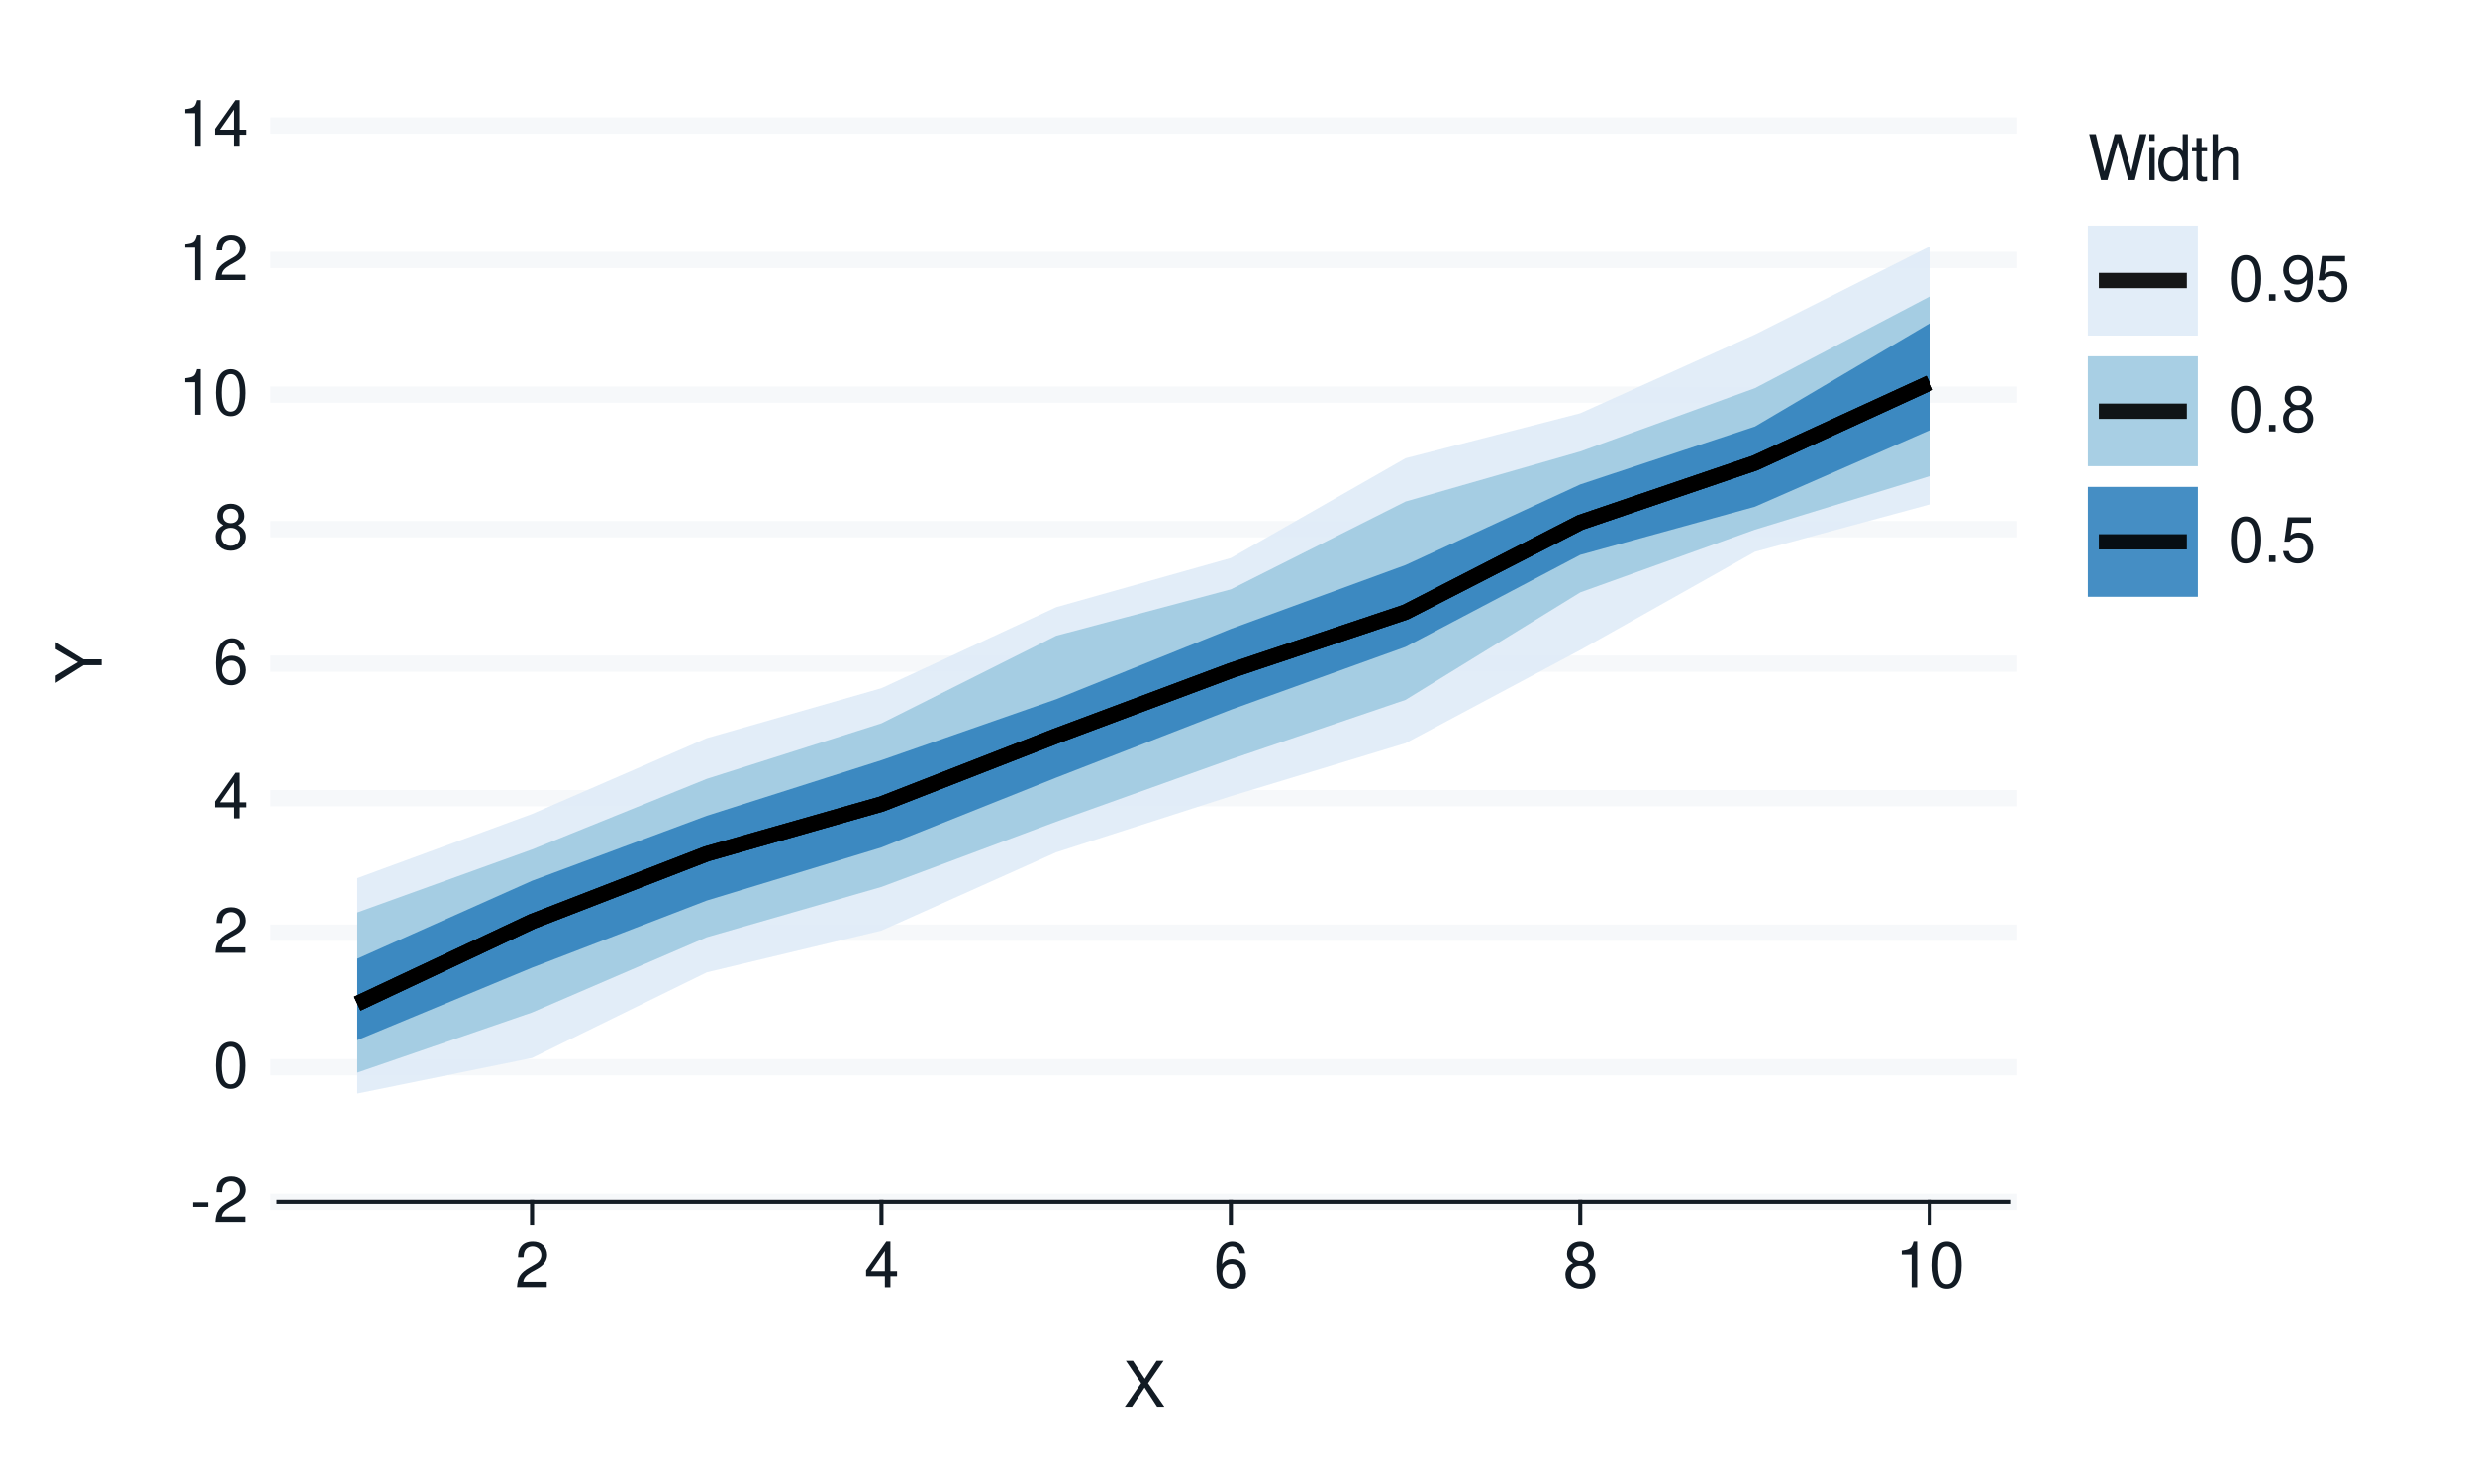
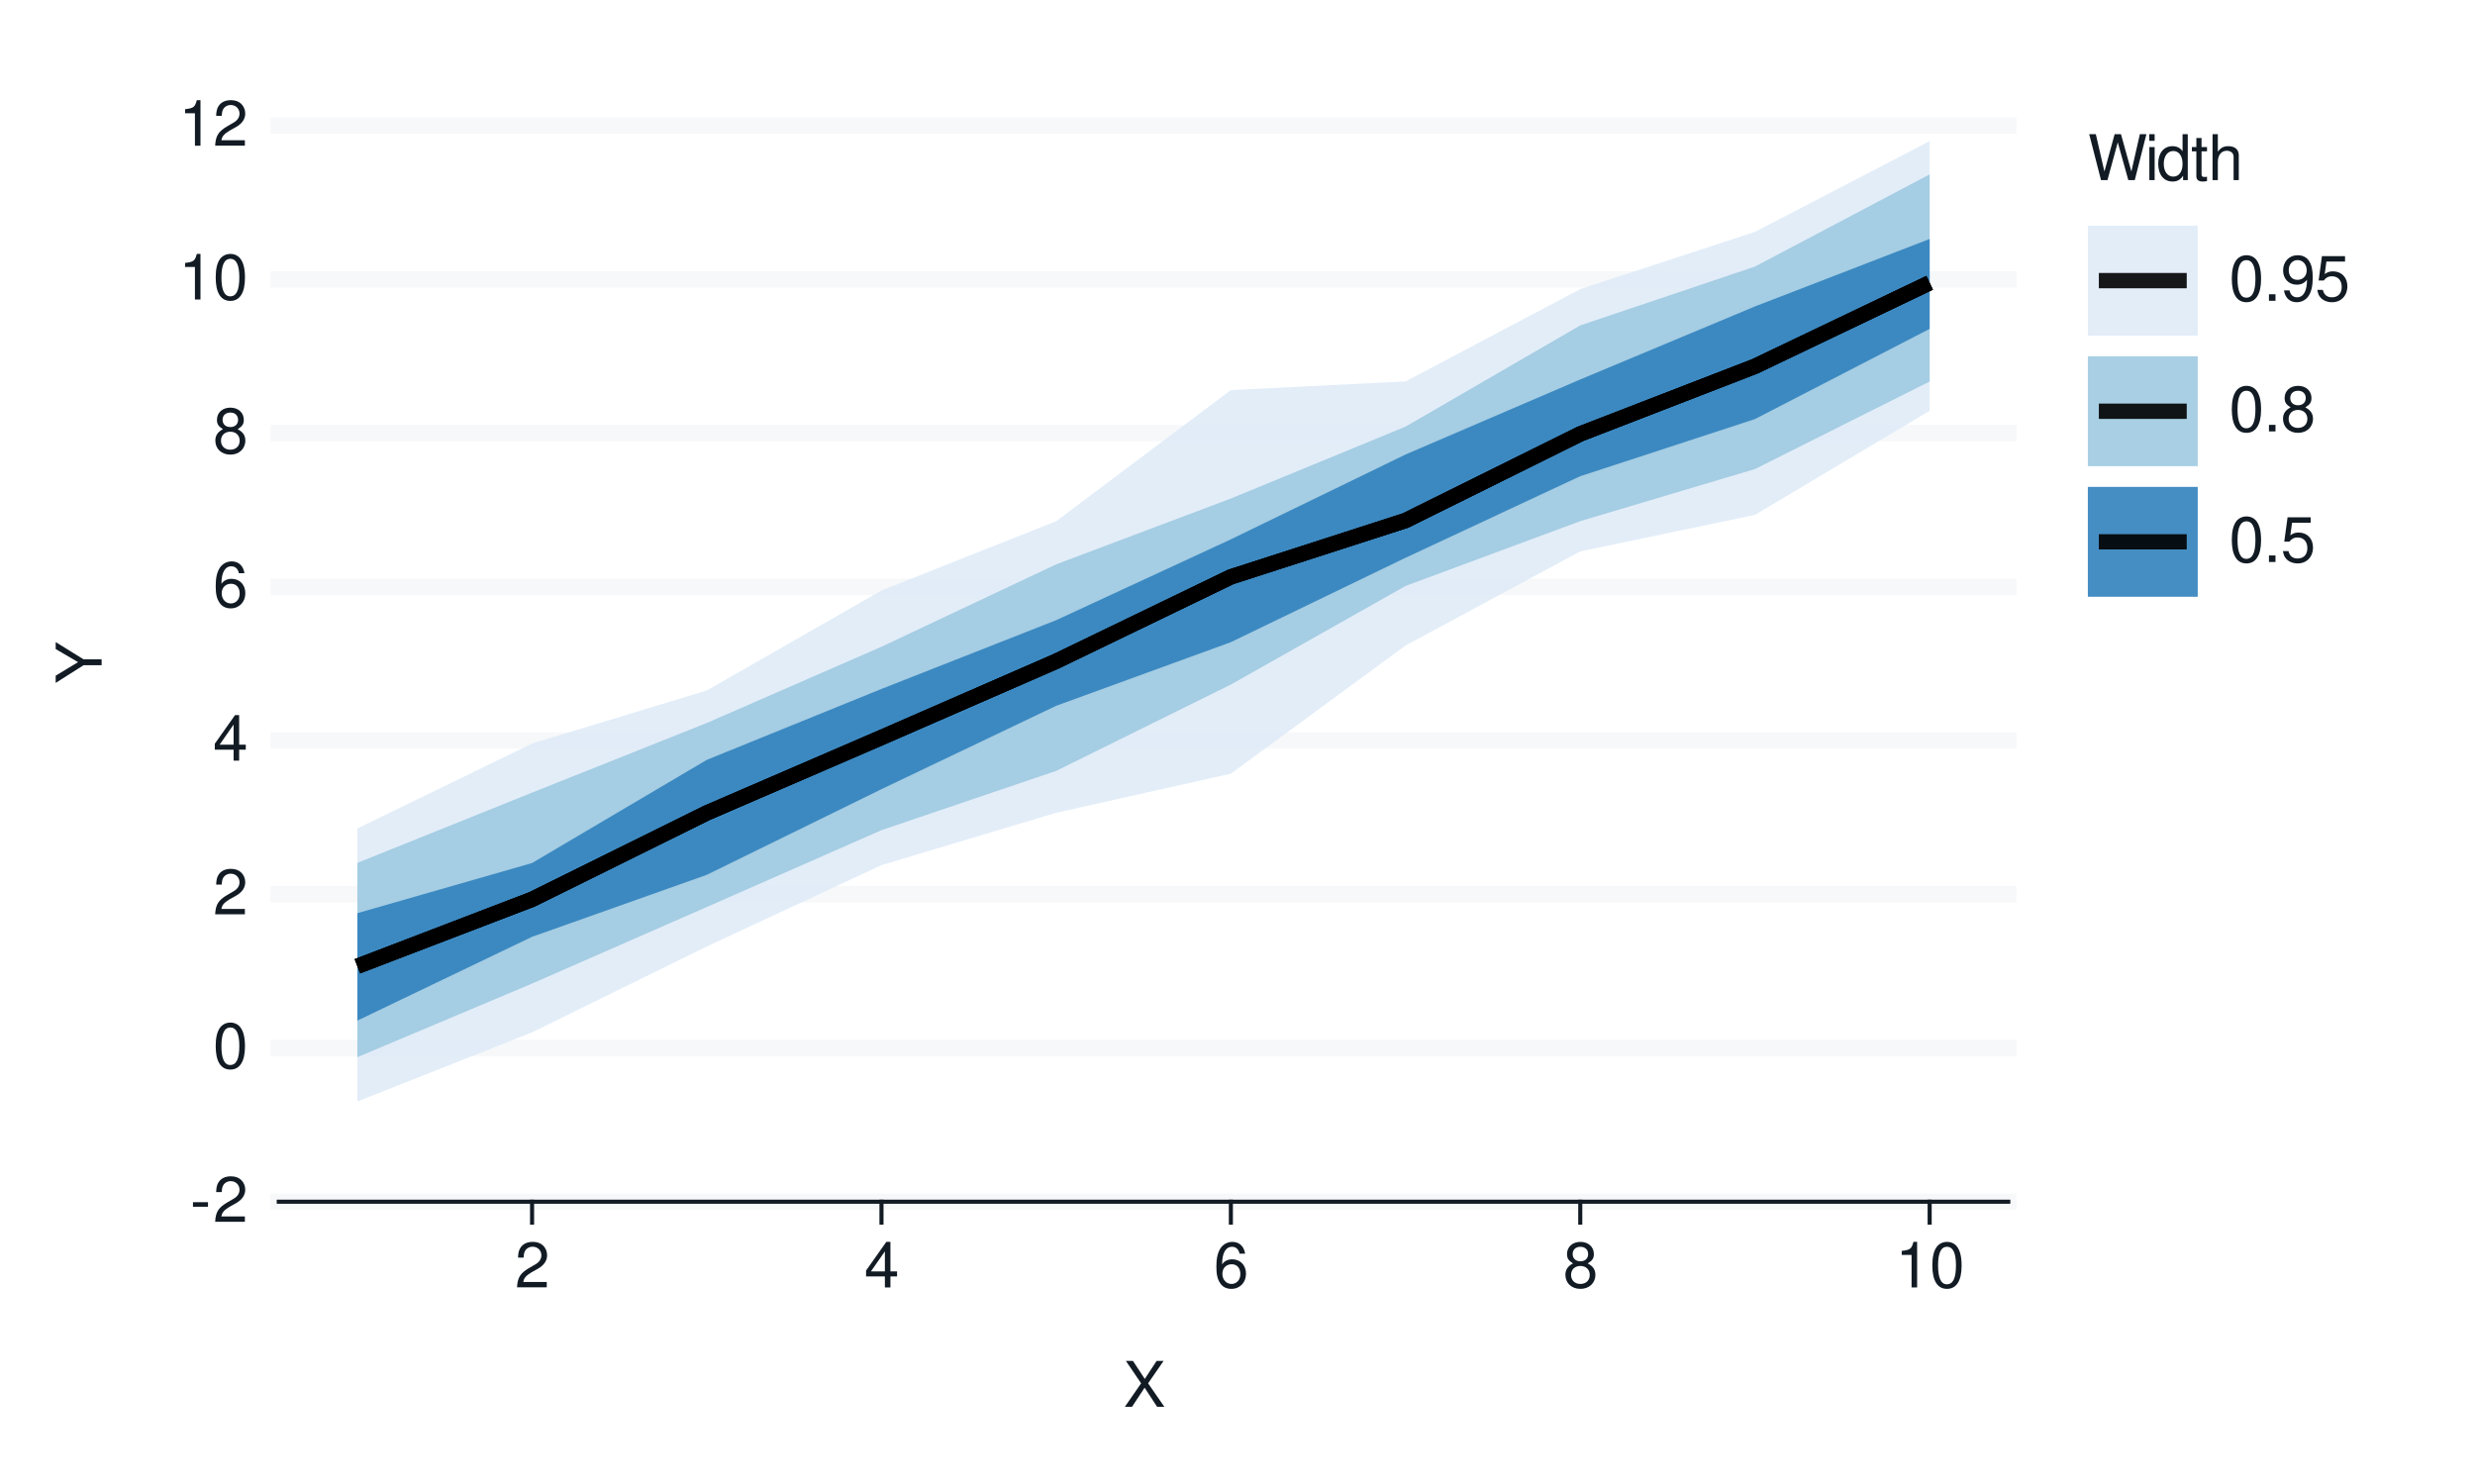
<svg xmlns="http://www.w3.org/2000/svg" xmlns:xlink="http://www.w3.org/1999/xlink" width="432pt" height="259pt" viewBox="0 0 432 259" version="1.1">
  <defs>
    <g>
      <symbol overflow="visible" id="glyph0-0">
        <path style="stroke:none;" d="" />
      </symbol>
      <symbol overflow="visible" id="glyph0-1">
        <path style="stroke:none;" d="M 3.125 -3.438 L 0.5 -3.438 L 0.5 -2.641 L 3.125 -2.641 Z M 3.125 -3.438 " />
      </symbol>
      <symbol overflow="visible" id="glyph0-2">
        <path style="stroke:none;" d="M 5.562 -0.953 L 1.469 -0.953 C 1.562 -1.609 1.906 -2.031 2.875 -2.625 L 3.969 -3.234 C 5.062 -3.844 5.625 -4.656 5.625 -5.625 C 5.625 -6.297 5.359 -6.906 4.891 -7.344 C 4.438 -7.75 3.859 -7.953 3.125 -7.953 C 2.141 -7.953 1.391 -7.594 0.969 -6.922 C 0.688 -6.5 0.578 -6 0.547 -5.203 L 1.516 -5.203 C 1.547 -5.734 1.609 -6.062 1.75 -6.328 C 2 -6.812 2.516 -7.109 3.094 -7.109 C 3.969 -7.109 4.625 -6.469 4.625 -5.609 C 4.625 -4.969 4.266 -4.422 3.578 -4.031 L 2.562 -3.438 C 0.938 -2.5 0.469 -1.75 0.375 -0.016 L 5.562 -0.016 Z M 5.562 -0.953 " />
      </symbol>
      <symbol overflow="visible" id="glyph0-3">
        <path style="stroke:none;" d="M 3.031 -7.953 C 2.297 -7.953 1.641 -7.625 1.234 -7.078 C 0.719 -6.375 0.469 -5.328 0.469 -3.844 C 0.469 -1.172 1.359 0.25 3.031 0.25 C 4.672 0.25 5.578 -1.172 5.578 -3.781 C 5.578 -5.328 5.328 -6.359 4.812 -7.078 C 4.406 -7.641 3.766 -7.953 3.031 -7.953 Z M 3.031 -7.094 C 4.062 -7.094 4.594 -6.031 4.594 -3.875 C 4.594 -1.609 4.078 -0.547 3 -0.547 C 1.984 -0.547 1.469 -1.656 1.469 -3.844 C 1.469 -6.031 1.984 -7.094 3.031 -7.094 Z M 3.031 -7.094 " />
      </symbol>
      <symbol overflow="visible" id="glyph0-4">
        <path style="stroke:none;" d="M 3.594 -1.922 L 3.594 0 L 4.562 0 L 4.562 -1.922 L 5.719 -1.922 L 5.719 -2.797 L 4.562 -2.797 L 4.562 -7.953 L 3.844 -7.953 L 0.312 -2.953 L 0.312 -1.922 Z M 3.594 -2.797 L 1.156 -2.797 L 3.594 -6.297 Z M 3.594 -2.797 " />
      </symbol>
      <symbol overflow="visible" id="glyph0-5">
        <path style="stroke:none;" d="M 5.484 -5.891 C 5.297 -7.188 4.453 -7.953 3.266 -7.953 C 2.406 -7.953 1.641 -7.531 1.172 -6.812 C 0.688 -6.031 0.469 -5.078 0.469 -3.625 C 0.469 -2.281 0.656 -1.438 1.141 -0.734 C 1.547 -0.094 2.234 0.25 3.094 0.25 C 4.578 0.25 5.641 -0.859 5.641 -2.406 C 5.641 -3.875 4.656 -4.906 3.25 -4.906 C 2.484 -4.906 1.875 -4.625 1.469 -4.031 C 1.469 -6 2.094 -7.094 3.203 -7.094 C 3.891 -7.094 4.359 -6.656 4.516 -5.891 Z M 3.141 -4.047 C 4.062 -4.047 4.656 -3.391 4.656 -2.328 C 4.656 -1.328 4 -0.609 3.109 -0.609 C 2.203 -0.609 1.516 -1.359 1.516 -2.375 C 1.516 -3.359 2.172 -4.047 3.141 -4.047 Z M 3.141 -4.047 " />
      </symbol>
      <symbol overflow="visible" id="glyph0-6">
        <path style="stroke:none;" d="M 4.297 -4.188 C 5.109 -4.688 5.375 -5.078 5.375 -5.828 C 5.375 -7.078 4.406 -7.953 3.031 -7.953 C 1.656 -7.953 0.688 -7.078 0.688 -5.844 C 0.688 -5.078 0.938 -4.703 1.734 -4.188 C 0.844 -3.734 0.406 -3.094 0.406 -2.219 C 0.406 -0.766 1.469 0.25 3.031 0.25 C 4.562 0.25 5.641 -0.766 5.641 -2.219 C 5.641 -3.094 5.203 -3.734 4.297 -4.188 Z M 3.031 -7.094 C 3.844 -7.094 4.375 -6.594 4.375 -5.812 C 4.375 -5.062 3.844 -4.562 3.031 -4.562 C 2.203 -4.562 1.672 -5.062 1.672 -5.828 C 1.672 -6.594 2.203 -7.094 3.031 -7.094 Z M 3.031 -3.75 C 4 -3.75 4.656 -3.109 4.656 -2.188 C 4.656 -1.234 4 -0.609 3 -0.609 C 2.062 -0.609 1.391 -1.25 1.391 -2.172 C 1.391 -3.125 2.047 -3.75 3.031 -3.75 Z M 3.031 -3.75 " />
      </symbol>
      <symbol overflow="visible" id="glyph0-7">
        <path style="stroke:none;" d="M 2.844 -5.672 L 2.844 0 L 3.812 0 L 3.812 -7.953 L 3.172 -7.953 C 2.844 -6.734 2.625 -6.562 1.125 -6.375 L 1.125 -5.672 Z M 2.844 -5.672 " />
      </symbol>
      <symbol overflow="visible" id="glyph0-8">
        <path style="stroke:none;" d="M 4.297 -4.109 L 7 -8.016 L 5.781 -8.016 L 3.719 -4.875 L 1.656 -8.016 L 0.422 -8.016 L 3.078 -4.109 L 0.234 0 L 1.484 0 L 3.688 -3.344 L 5.875 0 L 7.141 0 Z M 4.297 -4.109 " />
      </symbol>
      <symbol overflow="visible" id="glyph0-9">
        <path style="stroke:none;" d="M 8.188 0 L 10.219 -8.016 L 9.078 -8.016 L 7.594 -1.5 L 5.781 -8.016 L 4.672 -8.016 L 2.891 -1.5 L 1.391 -8.016 L 0.234 -8.016 L 2.297 0 L 3.422 0 L 5.219 -6.594 L 7.062 0 Z M 8.188 0 " />
      </symbol>
      <symbol overflow="visible" id="glyph0-10">
        <path style="stroke:none;" d="M 1.656 -5.766 L 0.734 -5.766 L 0.734 0 L 1.656 0 Z M 1.656 -8.016 L 0.719 -8.016 L 0.719 -6.859 L 1.656 -6.859 Z M 1.656 -8.016 " />
      </symbol>
      <symbol overflow="visible" id="glyph0-11">
        <path style="stroke:none;" d="M 5.438 -8.016 L 4.531 -8.016 L 4.531 -5.031 C 4.141 -5.625 3.531 -5.922 2.766 -5.922 C 1.266 -5.922 0.281 -4.734 0.281 -2.891 C 0.281 -0.953 1.234 0.25 2.797 0.25 C 3.594 0.25 4.141 -0.047 4.625 -0.766 L 4.625 0 L 5.438 0 Z M 2.922 -5.078 C 3.906 -5.078 4.531 -4.203 4.531 -2.812 C 4.531 -1.484 3.891 -0.609 2.922 -0.609 C 1.906 -0.609 1.25 -1.5 1.25 -2.844 C 1.25 -4.188 1.906 -5.078 2.922 -5.078 Z M 2.922 -5.078 " />
      </symbol>
      <symbol overflow="visible" id="glyph0-12">
        <path style="stroke:none;" d="M 2.797 -5.766 L 1.844 -5.766 L 1.844 -7.344 L 0.938 -7.344 L 0.938 -5.766 L 0.156 -5.766 L 0.156 -5.016 L 0.938 -5.016 L 0.938 -0.656 C 0.938 -0.062 1.328 0.25 2.047 0.25 C 2.281 0.25 2.484 0.234 2.797 0.172 L 2.797 -0.594 C 2.656 -0.562 2.547 -0.547 2.359 -0.547 C 1.953 -0.547 1.844 -0.656 1.844 -1.062 L 1.844 -5.016 L 2.797 -5.016 Z M 2.797 -5.766 " />
      </symbol>
      <symbol overflow="visible" id="glyph0-13">
        <path style="stroke:none;" d="M 0.766 -8.016 L 0.766 0 L 1.688 0 L 1.688 -3.172 C 1.688 -4.359 2.297 -5.125 3.25 -5.125 C 3.547 -5.125 3.844 -5.031 4.062 -4.875 C 4.328 -4.672 4.438 -4.406 4.438 -4 L 4.438 0 L 5.344 0 L 5.344 -4.359 C 5.344 -5.328 4.656 -5.922 3.531 -5.922 C 2.719 -5.922 2.219 -5.672 1.688 -4.969 L 1.688 -8.016 Z M 0.766 -8.016 " />
      </symbol>
      <symbol overflow="visible" id="glyph0-14">
        <path style="stroke:none;" d="M 2.094 -1.141 L 0.953 -1.141 L 0.953 0 L 2.094 0 Z M 2.094 -1.141 " />
      </symbol>
      <symbol overflow="visible" id="glyph0-15">
        <path style="stroke:none;" d="M 0.578 -1.812 C 0.766 -0.516 1.609 0.25 2.797 0.25 C 3.656 0.25 4.438 -0.172 4.891 -0.875 C 5.375 -1.656 5.594 -2.625 5.594 -4.062 C 5.594 -5.406 5.406 -6.266 4.938 -6.969 C 4.516 -7.609 3.828 -7.953 2.969 -7.953 C 1.484 -7.953 0.422 -6.844 0.422 -5.297 C 0.422 -3.844 1.406 -2.812 2.812 -2.812 C 3.547 -2.812 4.109 -3.062 4.594 -3.672 C 4.594 -1.688 3.969 -0.609 2.859 -0.609 C 2.172 -0.609 1.703 -1.047 1.547 -1.812 Z M 2.953 -7.109 C 3.859 -7.109 4.547 -6.344 4.547 -5.328 C 4.547 -4.344 3.891 -3.656 2.922 -3.656 C 1.984 -3.656 1.406 -4.328 1.406 -5.375 C 1.406 -6.375 2.062 -7.109 2.953 -7.109 Z M 2.953 -7.109 " />
      </symbol>
      <symbol overflow="visible" id="glyph0-16">
        <path style="stroke:none;" d="M 5.234 -7.797 L 1.203 -7.797 L 0.625 -3.547 L 1.516 -3.547 C 1.969 -4.094 2.344 -4.281 2.953 -4.281 C 4 -4.281 4.656 -3.562 4.656 -2.406 C 4.656 -1.281 4 -0.609 2.953 -0.609 C 2.094 -0.609 1.578 -1.031 1.359 -1.906 L 0.391 -1.906 C 0.516 -1.281 0.625 -0.969 0.859 -0.688 C 1.297 -0.094 2.094 0.25 2.969 0.25 C 4.547 0.25 5.641 -0.891 5.641 -2.547 C 5.641 -4.078 4.625 -5.141 3.125 -5.141 C 2.578 -5.141 2.141 -5 1.688 -4.656 L 1.984 -6.844 L 5.234 -6.844 Z M 5.234 -7.797 " />
      </symbol>
      <symbol overflow="visible" id="glyph1-0">
        <path style="stroke:none;" d="" />
      </symbol>
      <symbol overflow="visible" id="glyph1-1">
        <path style="stroke:none;" d="M -3.141 -4.25 L -8.016 -7.266 L -8.016 -6.047 L -4.109 -3.766 L -8.016 -1.406 L -8.016 -0.141 L -3.141 -3.234 L 0 -3.234 L 0 -4.25 Z M -3.141 -4.25 " />
      </symbol>
    </g>
  </defs>
  <g id="surface93">
    <rect x="0" y="0" width="432" height="259" style="fill:rgb(100%,100%,100%);fill-opacity:1;stroke:none;" />
    <path style="fill:none;stroke-width:0.711;stroke-linecap:round;stroke-linejoin:round;stroke:rgb(100%,100%,100%);stroke-opacity:1;stroke-miterlimit:10;" d="M 0 259 L 432 259 L 432 0 L 0 0 Z M 0 259 " />
    <path style="fill-rule:nonzero;fill:rgb(100%,100%,100%);fill-opacity:1;stroke-width:0.711;stroke-linecap:round;stroke-linejoin:round;stroke:rgb(100%,100%,100%);stroke-opacity:1;stroke-miterlimit:10;" d="M 48.656 209.758 L 350.535 209.758 L 350.535 21.918 L 48.656 21.918 Z M 48.656 209.758 " />
    <path style="fill:none;stroke-width:2.845;stroke-linecap:square;stroke-linejoin:round;stroke:rgb(96.471%,97.255%,98.039%);stroke-opacity:1;stroke-miterlimit:10;" d="M 48.656 209.758 L 350.535 209.758 " />
-     <path style="fill:none;stroke-width:2.845;stroke-linecap:square;stroke-linejoin:round;stroke:rgb(96.471%,97.255%,98.039%);stroke-opacity:1;stroke-miterlimit:10;" d="M 48.656 186.277 L 350.535 186.277 " />
-     <path style="fill:none;stroke-width:2.845;stroke-linecap:square;stroke-linejoin:round;stroke:rgb(96.471%,97.255%,98.039%);stroke-opacity:1;stroke-miterlimit:10;" d="M 48.656 162.797 L 350.535 162.797 " />
-     <path style="fill:none;stroke-width:2.845;stroke-linecap:square;stroke-linejoin:round;stroke:rgb(96.471%,97.255%,98.039%);stroke-opacity:1;stroke-miterlimit:10;" d="M 48.656 139.316 L 350.535 139.316 " />
-     <path style="fill:none;stroke-width:2.845;stroke-linecap:square;stroke-linejoin:round;stroke:rgb(96.471%,97.255%,98.039%);stroke-opacity:1;stroke-miterlimit:10;" d="M 48.656 115.84 L 350.535 115.84 " />
-     <path style="fill:none;stroke-width:2.845;stroke-linecap:square;stroke-linejoin:round;stroke:rgb(96.471%,97.255%,98.039%);stroke-opacity:1;stroke-miterlimit:10;" d="M 48.656 92.359 L 350.535 92.359 " />
-     <path style="fill:none;stroke-width:2.845;stroke-linecap:square;stroke-linejoin:round;stroke:rgb(96.471%,97.255%,98.039%);stroke-opacity:1;stroke-miterlimit:10;" d="M 48.656 68.879 L 350.535 68.879 " />
-     <path style="fill:none;stroke-width:2.845;stroke-linecap:square;stroke-linejoin:round;stroke:rgb(96.471%,97.255%,98.039%);stroke-opacity:1;stroke-miterlimit:10;" d="M 48.656 45.398 L 350.535 45.398 " />
+     <path style="fill:none;stroke-width:2.845;stroke-linecap:square;stroke-linejoin:round;stroke:rgb(96.471%,97.255%,98.039%);stroke-opacity:1;stroke-miterlimit:10;" d="M 48.656 182.922 L 350.535 182.922 " />
+     <path style="fill:none;stroke-width:2.845;stroke-linecap:square;stroke-linejoin:round;stroke:rgb(96.471%,97.255%,98.039%);stroke-opacity:1;stroke-miterlimit:10;" d="M 48.656 156.09 L 350.535 156.09 " />
+     <path style="fill:none;stroke-width:2.845;stroke-linecap:square;stroke-linejoin:round;stroke:rgb(96.471%,97.255%,98.039%);stroke-opacity:1;stroke-miterlimit:10;" d="M 48.656 129.254 L 350.535 129.254 " />
+     <path style="fill:none;stroke-width:2.845;stroke-linecap:square;stroke-linejoin:round;stroke:rgb(96.471%,97.255%,98.039%);stroke-opacity:1;stroke-miterlimit:10;" d="M 48.656 102.422 L 350.535 102.422 " />
+     <path style="fill:none;stroke-width:2.845;stroke-linecap:square;stroke-linejoin:round;stroke:rgb(96.471%,97.255%,98.039%);stroke-opacity:1;stroke-miterlimit:10;" d="M 48.656 75.586 L 350.535 75.586 " />
+     <path style="fill:none;stroke-width:2.845;stroke-linecap:square;stroke-linejoin:round;stroke:rgb(96.471%,97.255%,98.039%);stroke-opacity:1;stroke-miterlimit:10;" d="M 48.656 48.754 L 350.535 48.754 " />
    <path style="fill:none;stroke-width:2.845;stroke-linecap:square;stroke-linejoin:round;stroke:rgb(96.471%,97.255%,98.039%);stroke-opacity:1;stroke-miterlimit:10;" d="M 48.656 21.918 L 350.535 21.918 " />
-     <path style=" stroke:none;fill-rule:nonzero;fill:rgb(87.059%,92.157%,96.863%);fill-opacity:0.902;" d="M 62.379 153.27 L 92.871 142.074 L 123.363 128.84 L 153.859 120.121 L 184.352 105.984 L 214.844 97.395 L 245.336 79.984 L 275.828 72.133 L 306.32 58.387 L 336.812 43.035 L 336.812 88.047 L 306.32 96.309 L 275.828 113.461 L 245.336 129.715 L 214.844 138.969 L 184.352 148.77 L 153.859 162.426 L 123.363 169.719 L 92.871 184.664 L 62.379 190.863 Z M 62.379 153.27 " />
-     <path style=" stroke:none;fill-rule:nonzero;fill:rgb(61.961%,79.216%,88.235%);fill-opacity:0.902;" d="M 62.379 159.258 L 92.871 148.27 L 123.363 135.941 L 153.859 126.254 L 184.352 110.965 L 214.844 102.867 L 245.336 87.539 L 275.828 78.805 L 306.32 67.758 L 336.812 51.766 L 336.812 83.113 L 306.32 92.449 L 275.828 103.398 L 245.336 122.16 L 214.844 132.523 L 184.352 143.422 L 153.859 154.805 L 123.363 163.59 L 92.871 176.723 L 62.379 187.215 Z M 62.379 159.258 " />
-     <path style=" stroke:none;fill-rule:nonzero;fill:rgb(19.216%,50.98%,74.118%);fill-opacity:0.902;" d="M 62.379 167.336 L 92.871 153.73 L 123.363 142.387 L 153.859 132.684 L 184.352 122.051 L 214.844 109.773 L 245.336 98.621 L 275.828 84.555 L 306.32 74.449 L 336.812 56.449 L 336.812 75.098 L 306.32 88.445 L 275.828 96.848 L 245.336 112.906 L 214.844 123.883 L 184.352 135.734 L 153.859 147.91 L 123.363 157.184 L 92.871 168.902 L 62.379 181.555 Z M 62.379 167.336 " />
-     <path style="fill:none;stroke-width:2.667;stroke-linecap:butt;stroke-linejoin:round;stroke:rgb(0%,0%,0%);stroke-opacity:0.902;stroke-miterlimit:10;" d="M 62.379 175.184 L 92.871 160.844 L 123.363 149.031 L 153.859 140.34 L 184.352 128.453 L 214.844 117.055 L 245.336 106.84 L 275.828 91.195 L 306.32 80.816 L 336.812 66.824 " />
-     <path style="fill:none;stroke-width:2.667;stroke-linecap:butt;stroke-linejoin:round;stroke:rgb(0%,0%,0%);stroke-opacity:0.902;stroke-miterlimit:10;" d="M 62.379 175.184 L 92.871 160.844 L 123.363 149.031 L 153.859 140.34 L 184.352 128.453 L 214.844 117.055 L 245.336 106.84 L 275.828 91.195 L 306.32 80.816 L 336.812 66.824 " />
-     <path style="fill:none;stroke-width:2.667;stroke-linecap:butt;stroke-linejoin:round;stroke:rgb(0%,0%,0%);stroke-opacity:0.902;stroke-miterlimit:10;" d="M 62.379 175.184 L 92.871 160.844 L 123.363 149.031 L 153.859 140.34 L 184.352 128.453 L 214.844 117.055 L 245.336 106.84 L 275.828 91.195 L 306.32 80.816 L 336.812 66.824 " />
+     <path style=" stroke:none;fill-rule:nonzero;fill:rgb(87.059%,92.157%,96.863%);fill-opacity:0.902;" d="M 62.379 144.609 L 92.871 129.785 L 123.363 120.523 L 153.859 103.07 L 184.352 90.977 L 214.844 68.09 L 245.336 66.578 L 275.828 50.465 L 306.32 40.473 L 336.812 24.641 L 336.812 71.695 L 306.32 89.871 L 275.828 96.242 L 245.336 112.668 L 214.844 135.039 L 184.352 141.863 L 153.859 151 L 123.363 165.203 L 92.871 180.188 L 62.379 192.258 Z M 62.379 144.609 " />
+     <path style=" stroke:none;fill-rule:nonzero;fill:rgb(61.961%,79.216%,88.235%);fill-opacity:0.902;" d="M 62.379 150.613 L 92.871 138.348 L 123.363 126.195 L 153.859 112.887 L 184.352 98.504 L 214.844 87.016 L 245.336 74.465 L 275.828 56.797 L 306.32 46.531 L 336.812 30.438 L 336.812 66.59 L 306.32 81.871 L 275.828 90.961 L 245.336 102.273 L 214.844 119.484 L 184.352 134.555 L 153.859 144.898 L 123.363 158.316 L 92.871 171.676 L 62.379 184.523 Z M 62.379 150.613 " />
+     <path style=" stroke:none;fill-rule:nonzero;fill:rgb(19.216%,50.98%,74.118%);fill-opacity:0.902;" d="M 62.379 159.391 L 92.871 150.637 L 123.363 132.633 L 153.859 120.25 L 184.352 108.25 L 214.844 94.137 L 245.336 79.328 L 275.828 66.23 L 306.32 53.488 L 336.812 41.711 L 336.812 57.402 L 306.32 73.148 L 275.828 83.121 L 245.336 97.352 L 214.844 112.086 L 184.352 123.195 L 153.859 137.746 L 123.363 152.699 L 92.871 163.516 L 62.379 178.141 Z M 62.379 159.391 " />
+     <path style="fill:none;stroke-width:2.667;stroke-linecap:butt;stroke-linejoin:round;stroke:rgb(0%,0%,0%);stroke-opacity:0.902;stroke-miterlimit:10;" d="M 62.379 168.656 L 92.871 156.977 L 123.363 141.895 L 153.859 128.723 L 184.352 115.422 L 214.844 100.691 L 245.336 90.852 L 275.828 75.738 L 306.32 63.938 L 336.812 49.363 " />
+     <path style="fill:none;stroke-width:2.667;stroke-linecap:butt;stroke-linejoin:round;stroke:rgb(0%,0%,0%);stroke-opacity:0.902;stroke-miterlimit:10;" d="M 62.379 168.656 L 92.871 156.977 L 123.363 141.895 L 153.859 128.723 L 184.352 115.422 L 214.844 100.691 L 245.336 90.852 L 275.828 75.738 L 306.32 63.938 L 336.812 49.363 " />
+     <path style="fill:none;stroke-width:2.667;stroke-linecap:butt;stroke-linejoin:round;stroke:rgb(0%,0%,0%);stroke-opacity:0.902;stroke-miterlimit:10;" d="M 62.379 168.656 L 92.871 156.977 L 123.363 141.895 L 153.859 128.723 L 184.352 115.422 L 214.844 100.691 L 245.336 90.852 L 275.828 75.738 L 306.32 63.938 L 336.812 49.363 " />
    <g style="fill:rgb(7.059%,10.588%,14.118%);fill-opacity:1;">
      <use xlink:href="#glyph0-1" x="33.18" y="213.276" />
      <use xlink:href="#glyph0-2" x="37.18" y="213.276" />
    </g>
    <g style="fill:rgb(7.059%,10.588%,14.118%);fill-opacity:1;">
-       <use xlink:href="#glyph0-3" x="37.18" y="189.796" />
+       <use xlink:href="#glyph0-3" x="37.18" y="186.44" />
    </g>
    <g style="fill:rgb(7.059%,10.588%,14.118%);fill-opacity:1;">
-       <use xlink:href="#glyph0-2" x="37.18" y="166.315" />
+       <use xlink:href="#glyph0-2" x="37.18" y="159.608" />
    </g>
    <g style="fill:rgb(7.059%,10.588%,14.118%);fill-opacity:1;">
-       <use xlink:href="#glyph0-4" x="37.18" y="142.835" />
+       <use xlink:href="#glyph0-4" x="37.18" y="132.772" />
    </g>
    <g style="fill:rgb(7.059%,10.588%,14.118%);fill-opacity:1;">
-       <use xlink:href="#glyph0-5" x="37.18" y="119.358" />
+       <use xlink:href="#glyph0-5" x="37.18" y="105.94" />
    </g>
    <g style="fill:rgb(7.059%,10.588%,14.118%);fill-opacity:1;">
-       <use xlink:href="#glyph0-6" x="37.18" y="95.878" />
+       <use xlink:href="#glyph0-6" x="37.18" y="79.104" />
    </g>
    <g style="fill:rgb(7.059%,10.588%,14.118%);fill-opacity:1;">
-       <use xlink:href="#glyph0-7" x="31.18" y="72.397" />
-       <use xlink:href="#glyph0-3" x="37.18" y="72.397" />
-     </g>
-     <g style="fill:rgb(7.059%,10.588%,14.118%);fill-opacity:1;">
-       <use xlink:href="#glyph0-7" x="31.18" y="48.917" />
-       <use xlink:href="#glyph0-2" x="37.18" y="48.917" />
+       <use xlink:href="#glyph0-7" x="31.18" y="52.272" />
+       <use xlink:href="#glyph0-3" x="37.18" y="52.272" />
    </g>
    <g style="fill:rgb(7.059%,10.588%,14.118%);fill-opacity:1;">
      <use xlink:href="#glyph0-7" x="31.18" y="25.437" />
-       <use xlink:href="#glyph0-4" x="37.18" y="25.437" />
+       <use xlink:href="#glyph0-2" x="37.18" y="25.437" />
    </g>
    <path style="fill:none;stroke-width:0.711;stroke-linecap:square;stroke-linejoin:round;stroke:rgb(7.059%,10.588%,14.118%);stroke-opacity:1;stroke-miterlimit:10;" d="M 48.656 209.758 L 350.535 209.758 " />
    <path style="fill:none;stroke-width:0.711;stroke-linecap:square;stroke-linejoin:round;stroke:rgb(7.059%,10.588%,14.118%);stroke-opacity:1;stroke-miterlimit:10;" d="M 92.871 213.41 L 92.871 209.758 " />
    <path style="fill:none;stroke-width:0.711;stroke-linecap:square;stroke-linejoin:round;stroke:rgb(7.059%,10.588%,14.118%);stroke-opacity:1;stroke-miterlimit:10;" d="M 153.859 213.41 L 153.859 209.758 " />
    <path style="fill:none;stroke-width:0.711;stroke-linecap:square;stroke-linejoin:round;stroke:rgb(7.059%,10.588%,14.118%);stroke-opacity:1;stroke-miterlimit:10;" d="M 214.844 213.41 L 214.844 209.758 " />
    <path style="fill:none;stroke-width:0.711;stroke-linecap:square;stroke-linejoin:round;stroke:rgb(7.059%,10.588%,14.118%);stroke-opacity:1;stroke-miterlimit:10;" d="M 275.828 213.41 L 275.828 209.758 " />
    <path style="fill:none;stroke-width:0.711;stroke-linecap:square;stroke-linejoin:round;stroke:rgb(7.059%,10.588%,14.118%);stroke-opacity:1;stroke-miterlimit:10;" d="M 336.812 213.41 L 336.812 209.758 " />
    <g style="fill:rgb(7.059%,10.588%,14.118%);fill-opacity:1;">
      <use xlink:href="#glyph0-2" x="89.871" y="224.718" />
    </g>
    <g style="fill:rgb(7.059%,10.588%,14.118%);fill-opacity:1;">
      <use xlink:href="#glyph0-4" x="150.859" y="224.718" />
    </g>
    <g style="fill:rgb(7.059%,10.588%,14.118%);fill-opacity:1;">
      <use xlink:href="#glyph0-5" x="211.844" y="224.718" />
    </g>
    <g style="fill:rgb(7.059%,10.588%,14.118%);fill-opacity:1;">
      <use xlink:href="#glyph0-6" x="272.828" y="224.718" />
    </g>
    <g style="fill:rgb(7.059%,10.588%,14.118%);fill-opacity:1;">
      <use xlink:href="#glyph0-7" x="330.812" y="224.718" />
      <use xlink:href="#glyph0-3" x="336.812" y="224.718" />
    </g>
    <g style="fill:rgb(7.059%,10.588%,14.118%);fill-opacity:1;">
      <use xlink:href="#glyph0-8" x="196.098" y="245.562" />
    </g>
    <g style="fill:rgb(7.059%,10.588%,14.118%);fill-opacity:1;">
      <use xlink:href="#glyph1-1" x="17.737" y="119.34" />
    </g>
    <path style=" stroke:none;fill-rule:nonzero;fill:rgb(100%,100%,100%);fill-opacity:1;" d="M 356.207 112.383 L 410.082 112.383 L 410.082 21.918 L 356.207 21.918 Z M 356.207 112.383 " />
    <g style="fill:rgb(7.059%,10.588%,14.118%);fill-opacity:1;">
      <use xlink:href="#glyph0-9" x="364.426" y="31.437" />
      <use xlink:href="#glyph0-10" x="374.426" y="31.437" />
      <use xlink:href="#glyph0-11" x="376.426" y="31.437" />
      <use xlink:href="#glyph0-12" x="382.426" y="31.437" />
      <use xlink:href="#glyph0-13" x="385.426" y="31.437" />
    </g>
    <path style="fill-rule:nonzero;fill:rgb(100%,100%,100%);fill-opacity:1;stroke-width:0.711;stroke-linecap:round;stroke-linejoin:round;stroke:rgb(100%,100%,100%);stroke-opacity:1;stroke-miterlimit:10;" d="M 364.426 58.574 L 383.605 58.574 L 383.605 39.395 L 364.426 39.395 Z M 364.426 58.574 " />
    <path style=" stroke:none;fill-rule:nonzero;fill:rgb(87.059%,92.157%,96.863%);fill-opacity:0.902;" d="M 364.426 58.574 L 383.605 58.574 L 383.605 39.395 L 364.426 39.395 Z M 364.426 58.574 " />
    <path style="fill:none;stroke-width:2.667;stroke-linecap:butt;stroke-linejoin:round;stroke:rgb(0%,0%,0%);stroke-opacity:0.902;stroke-miterlimit:10;" d="M 366.344 48.984 L 381.684 48.984 " />
    <path style="fill-rule:nonzero;fill:rgb(100%,100%,100%);fill-opacity:1;stroke-width:0.711;stroke-linecap:round;stroke-linejoin:round;stroke:rgb(100%,100%,100%);stroke-opacity:1;stroke-miterlimit:10;" d="M 364.426 81.371 L 383.605 81.371 L 383.605 62.191 L 364.426 62.191 Z M 364.426 81.371 " />
    <path style=" stroke:none;fill-rule:nonzero;fill:rgb(61.961%,79.216%,88.235%);fill-opacity:0.902;" d="M 364.426 81.371 L 383.605 81.371 L 383.605 62.191 L 364.426 62.191 Z M 364.426 81.371 " />
    <path style="fill:none;stroke-width:2.667;stroke-linecap:butt;stroke-linejoin:round;stroke:rgb(0%,0%,0%);stroke-opacity:0.902;stroke-miterlimit:10;" d="M 366.344 71.781 L 381.684 71.781 " />
    <path style="fill-rule:nonzero;fill:rgb(100%,100%,100%);fill-opacity:1;stroke-width:0.711;stroke-linecap:round;stroke-linejoin:round;stroke:rgb(100%,100%,100%);stroke-opacity:1;stroke-miterlimit:10;" d="M 364.426 104.164 L 383.605 104.164 L 383.605 84.984 L 364.426 84.984 Z M 364.426 104.164 " />
    <path style=" stroke:none;fill-rule:nonzero;fill:rgb(19.216%,50.98%,74.118%);fill-opacity:0.902;" d="M 364.426 104.164 L 383.605 104.164 L 383.605 84.984 L 364.426 84.984 Z M 364.426 104.164 " />
    <path style="fill:none;stroke-width:2.667;stroke-linecap:butt;stroke-linejoin:round;stroke:rgb(0%,0%,0%);stroke-opacity:0.902;stroke-miterlimit:10;" d="M 366.344 94.574 L 381.684 94.574 " />
    <g style="fill:rgb(7.059%,10.588%,14.118%);fill-opacity:1;">
      <use xlink:href="#glyph0-3" x="389.082" y="52.503" />
      <use xlink:href="#glyph0-14" x="395.082" y="52.503" />
      <use xlink:href="#glyph0-15" x="398.082" y="52.503" />
      <use xlink:href="#glyph0-16" x="404.082" y="52.503" />
    </g>
    <g style="fill:rgb(7.059%,10.588%,14.118%);fill-opacity:1;">
      <use xlink:href="#glyph0-3" x="389.082" y="75.3" />
      <use xlink:href="#glyph0-14" x="395.082" y="75.3" />
      <use xlink:href="#glyph0-6" x="398.082" y="75.3" />
    </g>
    <g style="fill:rgb(7.059%,10.588%,14.118%);fill-opacity:1;">
      <use xlink:href="#glyph0-3" x="389.082" y="98.093" />
      <use xlink:href="#glyph0-14" x="395.082" y="98.093" />
      <use xlink:href="#glyph0-16" x="398.082" y="98.093" />
    </g>
  </g>
</svg>
